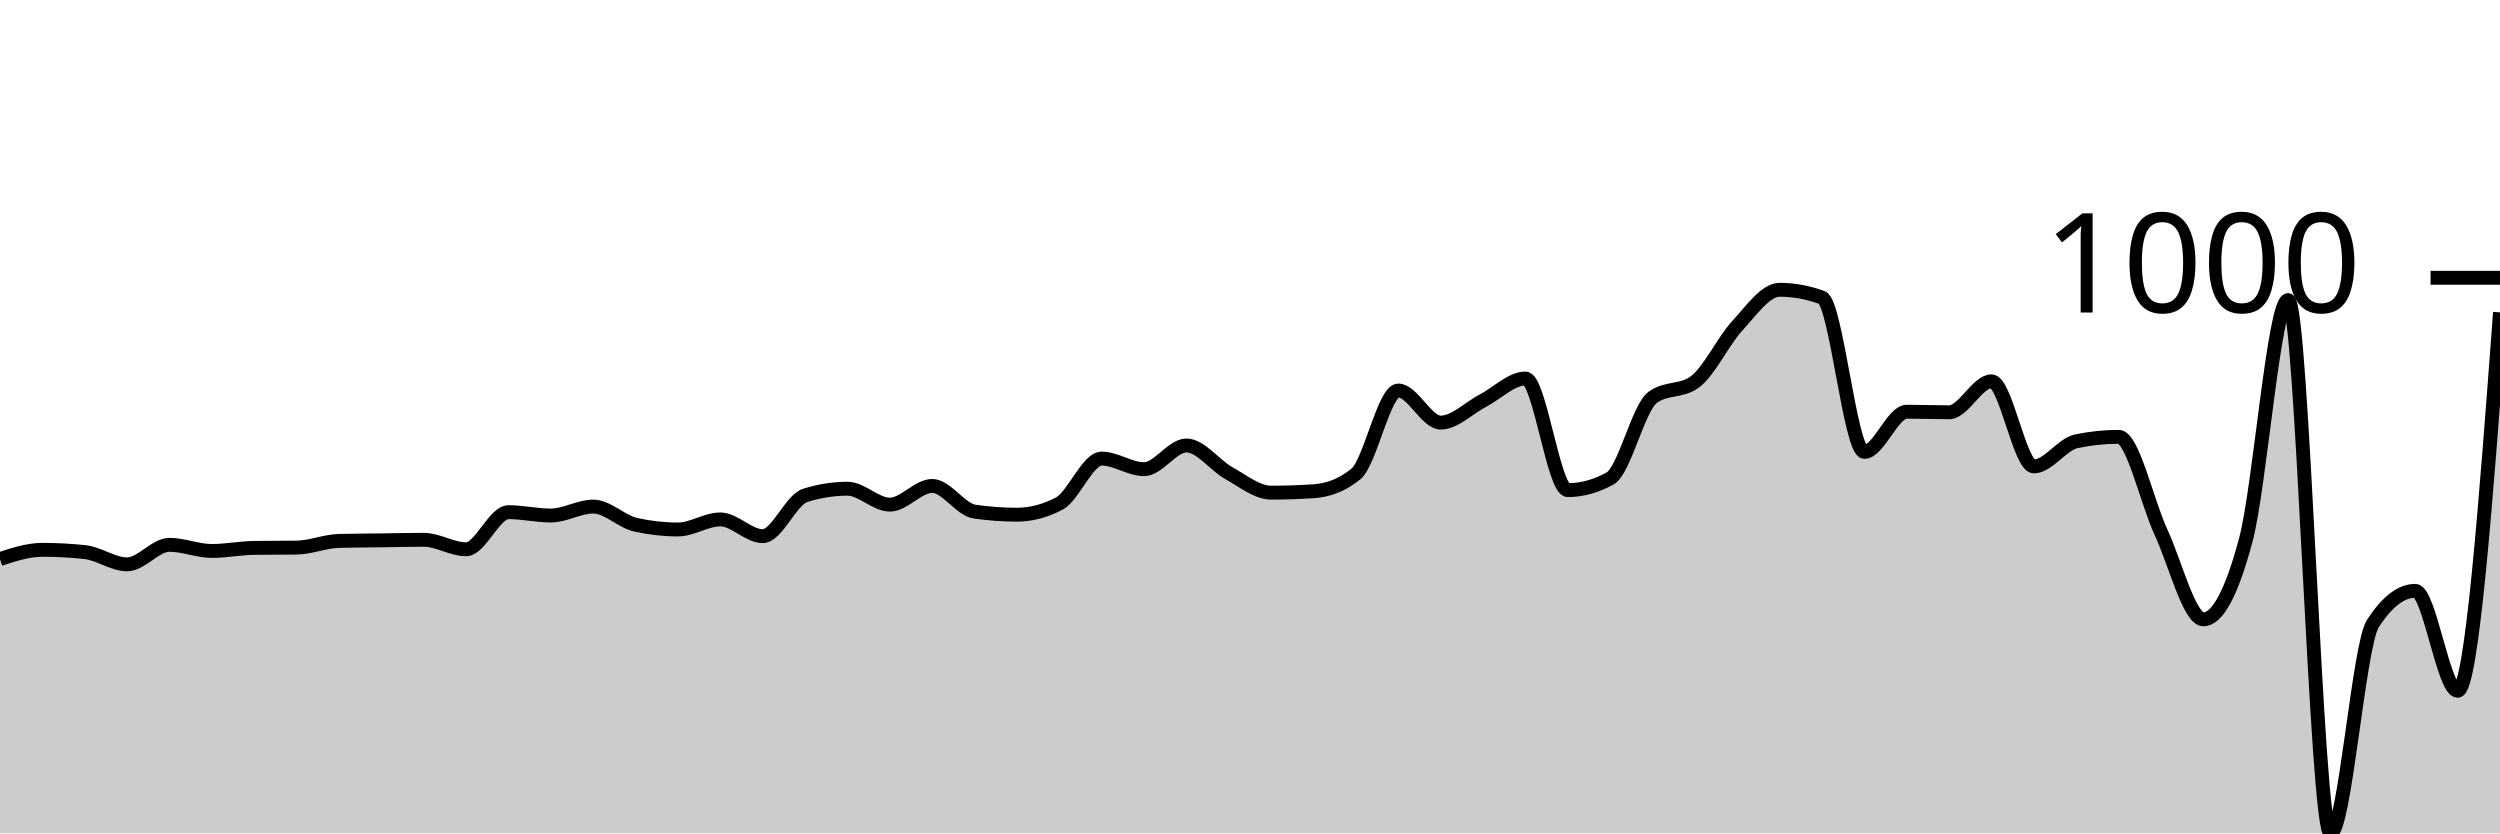
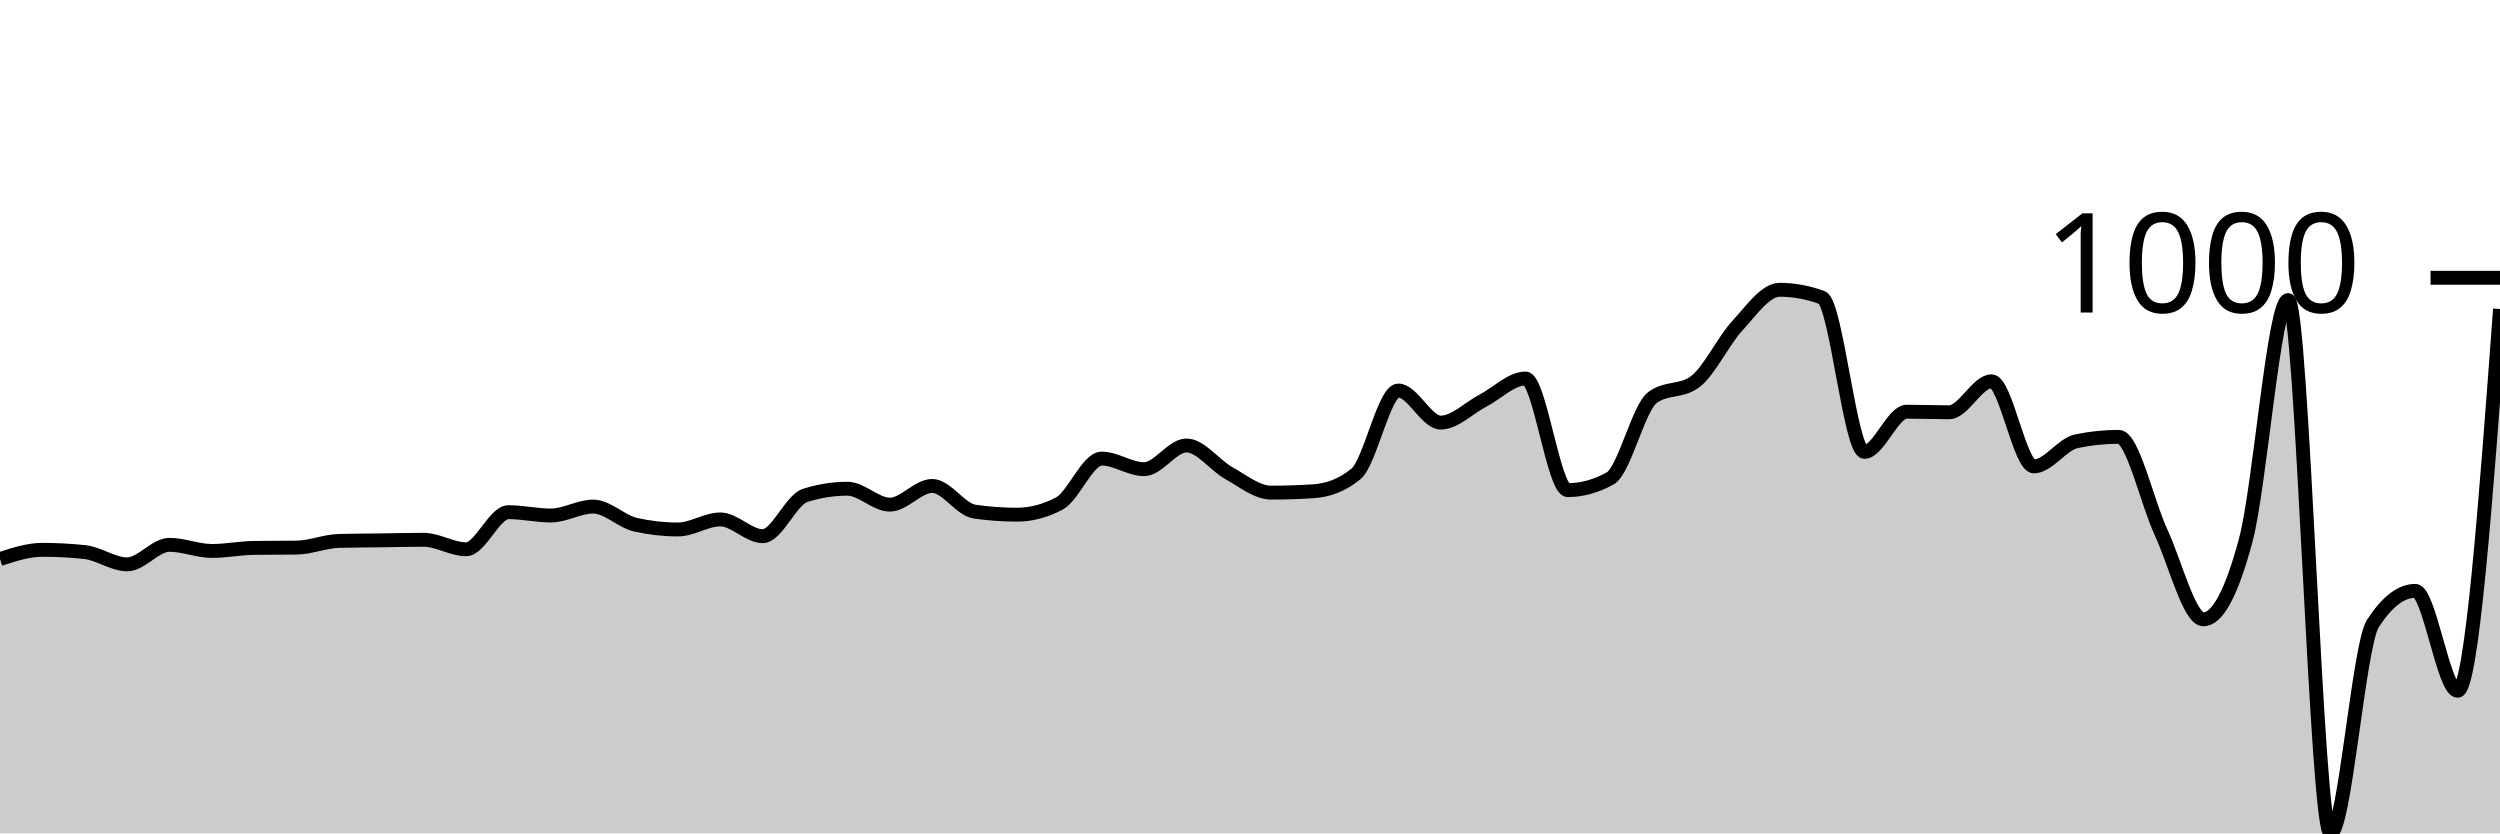
<svg xmlns="http://www.w3.org/2000/svg" viewBox="0 0 180 60">
  <g transform="translate(0,20)">
-     <path class="area" fill="rgba(0, 0, 0, 0.2)" d="M0,20.251C1.017,19.92,2.034,19.588,3.051,19.588C4.068,19.588,5.085,19.642,6.102,19.749C7.119,19.856,8.136,20.633,9.153,20.633C10.169,20.633,11.186,19.227,12.203,19.227C13.22,19.227,14.237,19.669,15.254,19.669C16.271,19.669,17.288,19.461,18.305,19.448C19.322,19.434,20.339,19.441,21.356,19.427C22.373,19.414,23.39,18.972,24.407,18.945C25.424,18.918,26.441,18.918,27.458,18.905C28.475,18.892,29.492,18.865,30.508,18.865C31.525,18.865,32.542,19.548,33.559,19.548C34.576,19.548,35.593,16.876,36.61,16.876C37.627,16.876,38.644,17.117,39.661,17.117C40.678,17.117,41.695,16.474,42.712,16.474C43.729,16.474,44.746,17.552,45.763,17.78C46.78,18.008,47.797,18.122,48.814,18.122C49.831,18.122,50.847,17.398,51.864,17.398C52.881,17.398,53.898,18.604,54.915,18.604C55.932,18.604,56.949,15.992,57.966,15.671C58.983,15.349,60,15.188,61.017,15.188C62.034,15.188,63.051,16.334,64.068,16.334C65.085,16.334,66.102,14.987,67.119,14.987C68.136,14.987,69.153,16.688,70.169,16.836C71.186,16.983,72.203,17.057,73.22,17.057C74.237,17.057,75.254,16.789,76.271,16.253C77.288,15.717,78.305,13.019,79.322,13.019C80.339,13.019,81.356,13.782,82.373,13.782C83.39,13.782,84.407,12.074,85.424,12.074C86.441,12.074,87.458,13.497,88.475,14.063C89.492,14.629,90.508,15.47,91.525,15.47C92.542,15.47,93.559,15.436,94.576,15.369C95.593,15.302,96.61,14.954,97.627,14.124C98.644,13.293,99.661,8.117,100.678,8.117C101.695,8.117,102.712,10.427,103.729,10.427C104.746,10.427,105.763,9.369,106.78,8.84C107.797,8.311,108.814,7.253,109.831,7.253C110.847,7.253,111.864,15.289,112.881,15.289C113.898,15.289,114.915,15.008,115.932,14.445C116.949,13.882,117.966,9.369,118.983,8.619C120,7.869,121.017,8.244,122.034,7.494C123.051,6.744,124.068,4.561,125.085,3.456C126.102,2.351,127.119,0.864,128.136,0.864C129.153,0.864,130.169,1.051,131.186,1.426C132.203,1.801,133.22,12.536,134.237,12.536C135.254,12.536,136.271,9.643,137.288,9.643C138.305,9.643,139.322,9.684,140.339,9.684C141.356,9.684,142.373,7.454,143.39,7.454C144.407,7.454,145.424,13.581,146.441,13.581C147.458,13.581,148.475,11.987,149.492,11.773C150.508,11.559,151.525,11.452,152.542,11.452C153.559,11.452,154.576,16.133,155.593,18.322C156.61,20.512,157.627,24.591,158.644,24.591C159.661,24.591,160.678,22.689,161.695,18.885C162.712,15.081,163.729,1.607,164.746,1.607C165.763,1.607,166.78,40,167.797,40C168.814,40,169.831,26.459,170.847,24.892C171.864,23.325,172.881,22.541,173.898,22.541C174.915,22.541,175.932,29.734,176.949,29.734C177.966,29.734,178.983,16.113,180,2.491L180,40C178.983,40,177.966,40,176.949,40C175.932,40,174.915,40,173.898,40C172.881,40,171.864,40,170.847,40C169.831,40,168.814,40,167.797,40C166.78,40,165.763,40,164.746,40C163.729,40,162.712,40,161.695,40C160.678,40,159.661,40,158.644,40C157.627,40,156.61,40,155.593,40C154.576,40,153.559,40,152.542,40C151.525,40,150.508,40,149.492,40C148.475,40,147.458,40,146.441,40C145.424,40,144.407,40,143.39,40C142.373,40,141.356,40,140.339,40C139.322,40,138.305,40,137.288,40C136.271,40,135.254,40,134.237,40C133.22,40,132.203,40,131.186,40C130.169,40,129.153,40,128.136,40C127.119,40,126.102,40,125.085,40C124.068,40,123.051,40,122.034,40C121.017,40,120,40,118.983,40C117.966,40,116.949,40,115.932,40C114.915,40,113.898,40,112.881,40C111.864,40,110.847,40,109.831,40C108.814,40,107.797,40,106.78,40C105.763,40,104.746,40,103.729,40C102.712,40,101.695,40,100.678,40C99.661,40,98.644,40,97.627,40C96.61,40,95.593,40,94.576,40C93.559,40,92.542,40,91.525,40C90.508,40,89.492,40,88.475,40C87.458,40,86.441,40,85.424,40C84.407,40,83.39,40,82.373,40C81.356,40,80.339,40,79.322,40C78.305,40,77.288,40,76.271,40C75.254,40,74.237,40,73.22,40C72.203,40,71.186,40,70.169,40C69.153,40,68.136,40,67.119,40C66.102,40,65.085,40,64.068,40C63.051,40,62.034,40,61.017,40C60,40,58.983,40,57.966,40C56.949,40,55.932,40,54.915,40C53.898,40,52.881,40,51.864,40C50.847,40,49.831,40,48.814,40C47.797,40,46.78,40,45.763,40C44.746,40,43.729,40,42.712,40C41.695,40,40.678,40,39.661,40C38.644,40,37.627,40,36.61,40C35.593,40,34.576,40,33.559,40C32.542,40,31.525,40,30.508,40C29.492,40,28.475,40,27.458,40C26.441,40,25.424,40,24.407,40C23.39,40,22.373,40,21.356,40C20.339,40,19.322,40,18.305,40C17.288,40,16.271,40,15.254,40C14.237,40,13.22,40,12.203,40C11.186,40,10.169,40,9.153,40C8.136,40,7.119,40,6.102,40C5.085,40,4.068,40,3.051,40C2.034,40,1.017,40,0,40Z" />
-     <path class="line" stroke="black" fill="none" d="M0,20.251C1.017,19.92,2.034,19.588,3.051,19.588C4.068,19.588,5.085,19.642,6.102,19.749C7.119,19.856,8.136,20.633,9.153,20.633C10.169,20.633,11.186,19.227,12.203,19.227C13.22,19.227,14.237,19.669,15.254,19.669C16.271,19.669,17.288,19.461,18.305,19.448C19.322,19.434,20.339,19.441,21.356,19.427C22.373,19.414,23.39,18.972,24.407,18.945C25.424,18.918,26.441,18.918,27.458,18.905C28.475,18.892,29.492,18.865,30.508,18.865C31.525,18.865,32.542,19.548,33.559,19.548C34.576,19.548,35.593,16.876,36.61,16.876C37.627,16.876,38.644,17.117,39.661,17.117C40.678,17.117,41.695,16.474,42.712,16.474C43.729,16.474,44.746,17.552,45.763,17.78C46.78,18.008,47.797,18.122,48.814,18.122C49.831,18.122,50.847,17.398,51.864,17.398C52.881,17.398,53.898,18.604,54.915,18.604C55.932,18.604,56.949,15.992,57.966,15.671C58.983,15.349,60,15.188,61.017,15.188C62.034,15.188,63.051,16.334,64.068,16.334C65.085,16.334,66.102,14.987,67.119,14.987C68.136,14.987,69.153,16.688,70.169,16.836C71.186,16.983,72.203,17.057,73.22,17.057C74.237,17.057,75.254,16.789,76.271,16.253C77.288,15.717,78.305,13.019,79.322,13.019C80.339,13.019,81.356,13.782,82.373,13.782C83.39,13.782,84.407,12.074,85.424,12.074C86.441,12.074,87.458,13.497,88.475,14.063C89.492,14.629,90.508,15.47,91.525,15.47C92.542,15.47,93.559,15.436,94.576,15.369C95.593,15.302,96.61,14.954,97.627,14.124C98.644,13.293,99.661,8.117,100.678,8.117C101.695,8.117,102.712,10.427,103.729,10.427C104.746,10.427,105.763,9.369,106.78,8.84C107.797,8.311,108.814,7.253,109.831,7.253C110.847,7.253,111.864,15.289,112.881,15.289C113.898,15.289,114.915,15.008,115.932,14.445C116.949,13.882,117.966,9.369,118.983,8.619C120,7.869,121.017,8.244,122.034,7.494C123.051,6.744,124.068,4.561,125.085,3.456C126.102,2.351,127.119,0.864,128.136,0.864C129.153,0.864,130.169,1.051,131.186,1.426C132.203,1.801,133.22,12.536,134.237,12.536C135.254,12.536,136.271,9.643,137.288,9.643C138.305,9.643,139.322,9.684,140.339,9.684C141.356,9.684,142.373,7.454,143.39,7.454C144.407,7.454,145.424,13.581,146.441,13.581C147.458,13.581,148.475,11.987,149.492,11.773C150.508,11.559,151.525,11.452,152.542,11.452C153.559,11.452,154.576,16.133,155.593,18.322C156.61,20.512,157.627,24.591,158.644,24.591C159.661,24.591,160.678,22.689,161.695,18.885C162.712,15.081,163.729,1.607,164.746,1.607C165.763,1.607,166.78,40,167.797,40C168.814,40,169.831,26.459,170.847,24.892C171.864,23.325,172.881,22.541,173.898,22.541C174.915,22.541,175.932,29.734,176.949,29.734C177.966,29.734,178.983,16.113,180,2.491" />
+     <path class="area" fill="rgba(0, 0, 0, 0.2)" d="M0,20.251C1.017,19.92,2.034,19.588,3.051,19.588C4.068,19.588,5.085,19.642,6.102,19.749C7.119,19.856,8.136,20.633,9.153,20.633C10.169,20.633,11.186,19.227,12.203,19.227C13.22,19.227,14.237,19.669,15.254,19.669C16.271,19.669,17.288,19.461,18.305,19.448C19.322,19.434,20.339,19.441,21.356,19.427C22.373,19.414,23.39,18.972,24.407,18.945C25.424,18.918,26.441,18.918,27.458,18.905C28.475,18.892,29.492,18.865,30.508,18.865C31.525,18.865,32.542,19.548,33.559,19.548C34.576,19.548,35.593,16.876,36.61,16.876C37.627,16.876,38.644,17.117,39.661,17.117C40.678,17.117,41.695,16.474,42.712,16.474C43.729,16.474,44.746,17.552,45.763,17.78C46.78,18.008,47.797,18.122,48.814,18.122C49.831,18.122,50.847,17.398,51.864,17.398C52.881,17.398,53.898,18.604,54.915,18.604C55.932,18.604,56.949,15.992,57.966,15.671C58.983,15.349,60,15.188,61.017,15.188C62.034,15.188,63.051,16.334,64.068,16.334C65.085,16.334,66.102,14.987,67.119,14.987C68.136,14.987,69.153,16.688,70.169,16.836C71.186,16.983,72.203,17.057,73.22,17.057C74.237,17.057,75.254,16.789,76.271,16.253C77.288,15.717,78.305,13.019,79.322,13.019C80.339,13.019,81.356,13.782,82.373,13.782C83.39,13.782,84.407,12.074,85.424,12.074C86.441,12.074,87.458,13.497,88.475,14.063C89.492,14.629,90.508,15.47,91.525,15.47C92.542,15.47,93.559,15.436,94.576,15.369C95.593,15.302,96.61,14.954,97.627,14.124C98.644,13.293,99.661,8.117,100.678,8.117C101.695,8.117,102.712,10.427,103.729,10.427C104.746,10.427,105.763,9.369,106.78,8.84C107.797,8.311,108.814,7.253,109.831,7.253C110.847,7.253,111.864,15.289,112.881,15.289C113.898,15.289,114.915,15.008,115.932,14.445C116.949,13.882,117.966,9.369,118.983,8.619C120,7.869,121.017,8.244,122.034,7.494C123.051,6.744,124.068,4.561,125.085,3.456C126.102,2.351,127.119,0.864,128.136,0.864C129.153,0.864,130.169,1.051,131.186,1.426C132.203,1.801,133.22,12.536,134.237,12.536C135.254,12.536,136.271,9.643,137.288,9.643C138.305,9.643,139.322,9.684,140.339,9.684C141.356,9.684,142.373,7.454,143.39,7.454C144.407,7.454,145.424,13.581,146.441,13.581C147.458,13.581,148.475,11.987,149.492,11.773C150.508,11.559,151.525,11.452,152.542,11.452C153.559,11.452,154.576,16.133,155.593,18.322C156.61,20.512,157.627,24.591,158.644,24.591C159.661,24.591,160.678,22.689,161.695,18.885C162.712,15.081,163.729,1.607,164.746,1.607C165.763,1.607,166.78,40,167.797,40C168.814,40,169.831,26.459,170.847,24.892C171.864,23.325,172.881,22.541,173.898,22.541C174.915,22.541,175.932,29.734,176.949,29.734C177.966,29.734,178.983,15.992,180,2.25L180,40C178.983,40,177.966,40,176.949,40C175.932,40,174.915,40,173.898,40C172.881,40,171.864,40,170.847,40C169.831,40,168.814,40,167.797,40C166.78,40,165.763,40,164.746,40C163.729,40,162.712,40,161.695,40C160.678,40,159.661,40,158.644,40C157.627,40,156.61,40,155.593,40C154.576,40,153.559,40,152.542,40C151.525,40,150.508,40,149.492,40C148.475,40,147.458,40,146.441,40C145.424,40,144.407,40,143.39,40C142.373,40,141.356,40,140.339,40C139.322,40,138.305,40,137.288,40C136.271,40,135.254,40,134.237,40C133.22,40,132.203,40,131.186,40C130.169,40,129.153,40,128.136,40C127.119,40,126.102,40,125.085,40C124.068,40,123.051,40,122.034,40C121.017,40,120,40,118.983,40C117.966,40,116.949,40,115.932,40C114.915,40,113.898,40,112.881,40C111.864,40,110.847,40,109.831,40C108.814,40,107.797,40,106.78,40C105.763,40,104.746,40,103.729,40C102.712,40,101.695,40,100.678,40C99.661,40,98.644,40,97.627,40C96.61,40,95.593,40,94.576,40C93.559,40,92.542,40,91.525,40C90.508,40,89.492,40,88.475,40C87.458,40,86.441,40,85.424,40C84.407,40,83.39,40,82.373,40C81.356,40,80.339,40,79.322,40C78.305,40,77.288,40,76.271,40C75.254,40,74.237,40,73.22,40C72.203,40,71.186,40,70.169,40C69.153,40,68.136,40,67.119,40C66.102,40,65.085,40,64.068,40C63.051,40,62.034,40,61.017,40C60,40,58.983,40,57.966,40C56.949,40,55.932,40,54.915,40C53.898,40,52.881,40,51.864,40C50.847,40,49.831,40,48.814,40C47.797,40,46.78,40,45.763,40C44.746,40,43.729,40,42.712,40C41.695,40,40.678,40,39.661,40C38.644,40,37.627,40,36.61,40C35.593,40,34.576,40,33.559,40C32.542,40,31.525,40,30.508,40C29.492,40,28.475,40,27.458,40C26.441,40,25.424,40,24.407,40C23.39,40,22.373,40,21.356,40C20.339,40,19.322,40,18.305,40C17.288,40,16.271,40,15.254,40C14.237,40,13.22,40,12.203,40C11.186,40,10.169,40,9.153,40C8.136,40,7.119,40,6.102,40C5.085,40,4.068,40,3.051,40C2.034,40,1.017,40,0,40Z" />
+     <path class="line" stroke="black" fill="none" d="M0,20.251C1.017,19.92,2.034,19.588,3.051,19.588C4.068,19.588,5.085,19.642,6.102,19.749C7.119,19.856,8.136,20.633,9.153,20.633C10.169,20.633,11.186,19.227,12.203,19.227C13.22,19.227,14.237,19.669,15.254,19.669C16.271,19.669,17.288,19.461,18.305,19.448C19.322,19.434,20.339,19.441,21.356,19.427C22.373,19.414,23.39,18.972,24.407,18.945C25.424,18.918,26.441,18.918,27.458,18.905C28.475,18.892,29.492,18.865,30.508,18.865C31.525,18.865,32.542,19.548,33.559,19.548C34.576,19.548,35.593,16.876,36.61,16.876C37.627,16.876,38.644,17.117,39.661,17.117C40.678,17.117,41.695,16.474,42.712,16.474C43.729,16.474,44.746,17.552,45.763,17.78C46.78,18.008,47.797,18.122,48.814,18.122C49.831,18.122,50.847,17.398,51.864,17.398C52.881,17.398,53.898,18.604,54.915,18.604C55.932,18.604,56.949,15.992,57.966,15.671C58.983,15.349,60,15.188,61.017,15.188C62.034,15.188,63.051,16.334,64.068,16.334C65.085,16.334,66.102,14.987,67.119,14.987C68.136,14.987,69.153,16.688,70.169,16.836C71.186,16.983,72.203,17.057,73.22,17.057C74.237,17.057,75.254,16.789,76.271,16.253C77.288,15.717,78.305,13.019,79.322,13.019C80.339,13.019,81.356,13.782,82.373,13.782C83.39,13.782,84.407,12.074,85.424,12.074C86.441,12.074,87.458,13.497,88.475,14.063C89.492,14.629,90.508,15.47,91.525,15.47C92.542,15.47,93.559,15.436,94.576,15.369C95.593,15.302,96.61,14.954,97.627,14.124C98.644,13.293,99.661,8.117,100.678,8.117C101.695,8.117,102.712,10.427,103.729,10.427C104.746,10.427,105.763,9.369,106.78,8.84C107.797,8.311,108.814,7.253,109.831,7.253C110.847,7.253,111.864,15.289,112.881,15.289C113.898,15.289,114.915,15.008,115.932,14.445C116.949,13.882,117.966,9.369,118.983,8.619C120,7.869,121.017,8.244,122.034,7.494C123.051,6.744,124.068,4.561,125.085,3.456C126.102,2.351,127.119,0.864,128.136,0.864C129.153,0.864,130.169,1.051,131.186,1.426C132.203,1.801,133.22,12.536,134.237,12.536C135.254,12.536,136.271,9.643,137.288,9.643C138.305,9.643,139.322,9.684,140.339,9.684C141.356,9.684,142.373,7.454,143.39,7.454C144.407,7.454,145.424,13.581,146.441,13.581C147.458,13.581,148.475,11.987,149.492,11.773C150.508,11.559,151.525,11.452,152.542,11.452C153.559,11.452,154.576,16.133,155.593,18.322C156.61,20.512,157.627,24.591,158.644,24.591C159.661,24.591,160.678,22.689,161.695,18.885C162.712,15.081,163.729,1.607,164.746,1.607C165.763,1.607,166.78,40,167.797,40C168.814,40,169.831,26.459,170.847,24.892C171.864,23.325,172.881,22.541,173.898,22.541C174.915,22.541,175.932,29.734,176.949,29.734C177.966,29.734,178.983,15.992,180,2.25" />
    <path class="axis-ceiling" stroke-width="1" stroke="black" fill="none" d="M175,0L180,0" />
    <text class="axis-ceiling-label" font-family="sans-serif" text-anchor="end" font-size="10px" x="170" y="2.5">1000</text>
  </g>
</svg>
